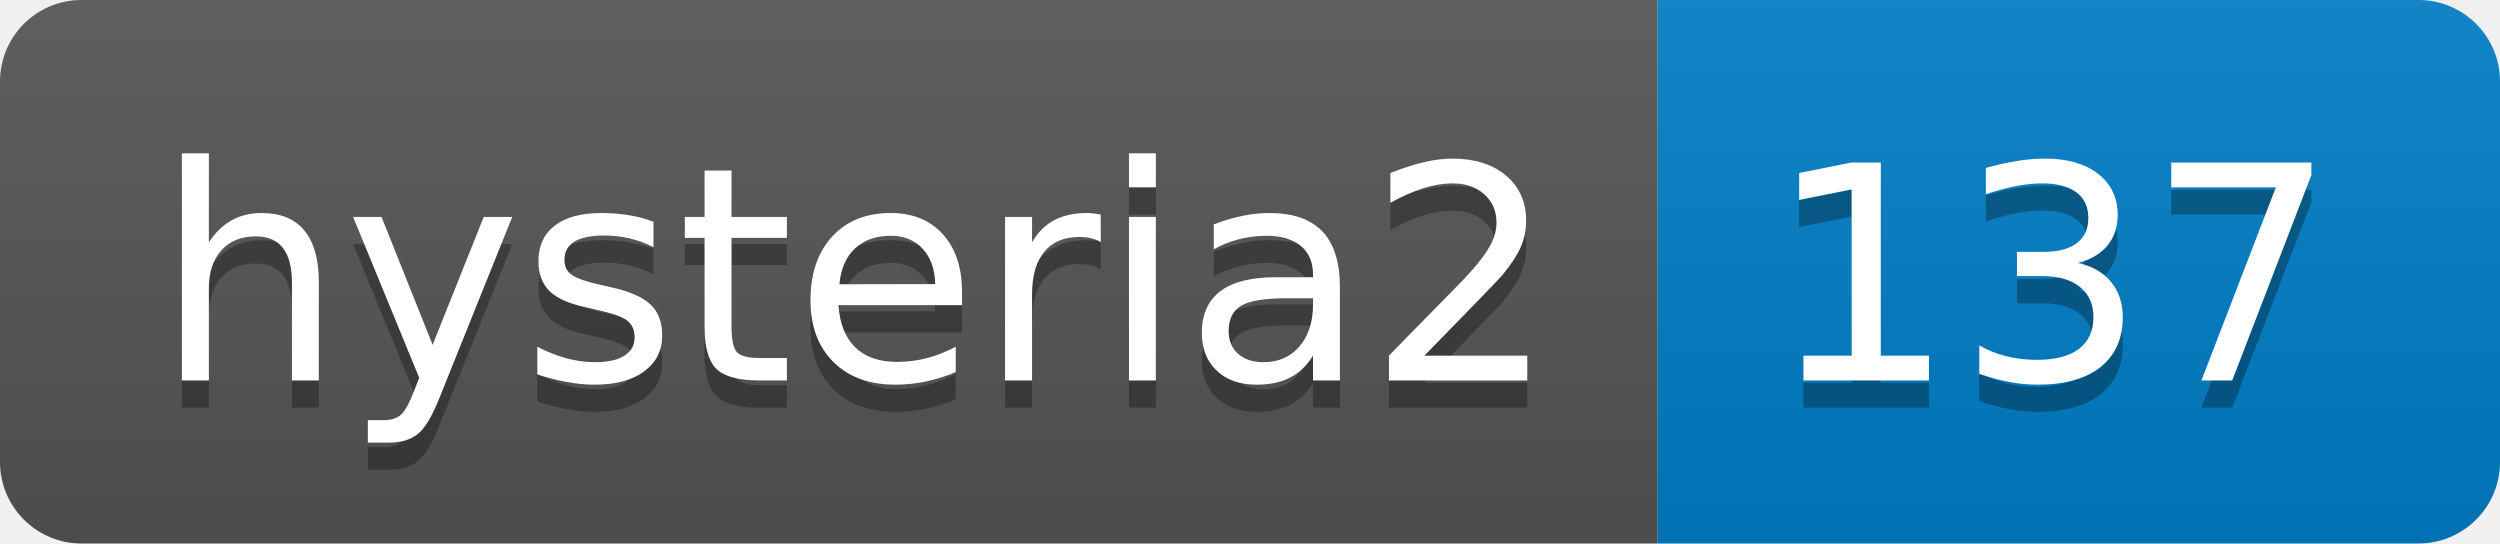
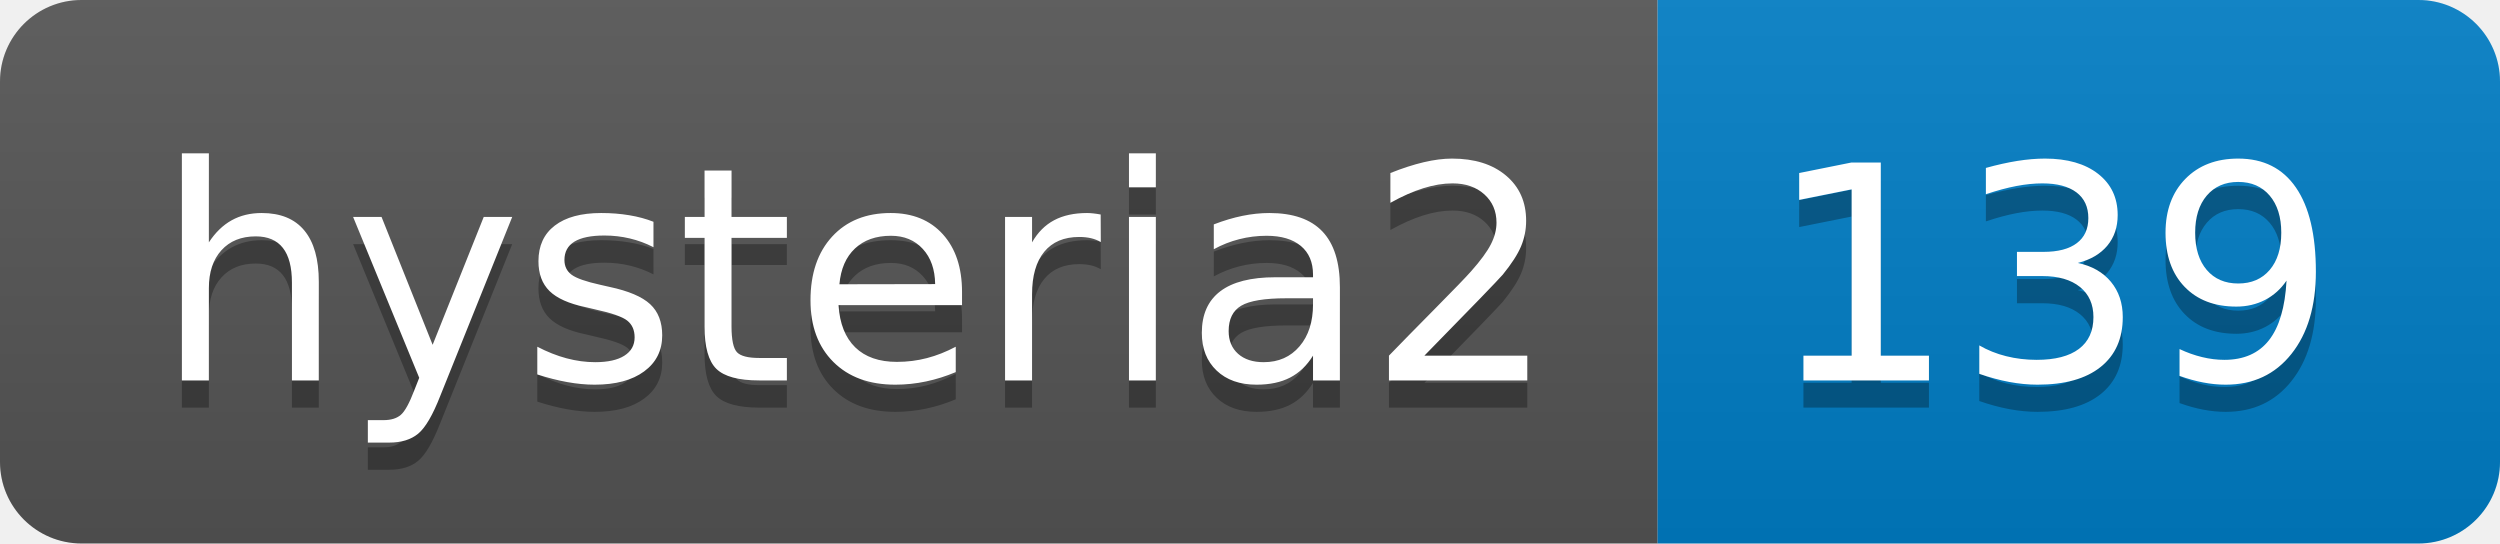
- <svg xmlns="http://www.w3.org/2000/svg" width="92" height="20" role="img" aria-label="hysteria2: 137">
+ <svg xmlns="http://www.w3.org/2000/svg" width="92" height="20" role="img" aria-label="hysteria2: 139">
  <linearGradient id="s" x2="0" y2="100%">
    <stop offset="0" stop-color="#bbb" stop-opacity=".1" />
    <stop offset="1" stop-opacity=".1" />
  </linearGradient>
  <clipPath id="r">
    <rect width="92" height="20" rx="3" fill="#fff" />
  </clipPath>
  <g clip-path="url(#r)">
    <rect width="61" height="20" fill="#555" />
    <rect x="61" width="31" height="20" fill="#007ec6" />
    <rect width="92" height="20" fill="url(#s)" />
  </g>
  <g fill="#fff" text-anchor="middle" font-family="Verdana,Geneva,DejaVu Sans,sans-serif" text-rendering="geometricPrecision" font-size="110">
    <text aria-hidden="true" x="315" y="150" fill="#010101" fill-opacity=".3" transform="scale(.1)" textLength="510">hysteria2</text>
    <text x="315" y="140" transform="scale(.1)" fill="#fff" textLength="510">hysteria2</text>
-     <text aria-hidden="true" x="755" y="150" fill="#010101" fill-opacity=".3" transform="scale(.1)" textLength="210">137</text>
-     <text x="755" y="140" transform="scale(.1)" fill="#fff" textLength="210">137</text>
+     <text aria-hidden="true" x="755" y="150" fill="#010101" fill-opacity=".3" transform="scale(.1)" textLength="210">139</text>
+     <text x="755" y="140" transform="scale(.1)" fill="#fff" textLength="210">139</text>
  </g>
</svg>
